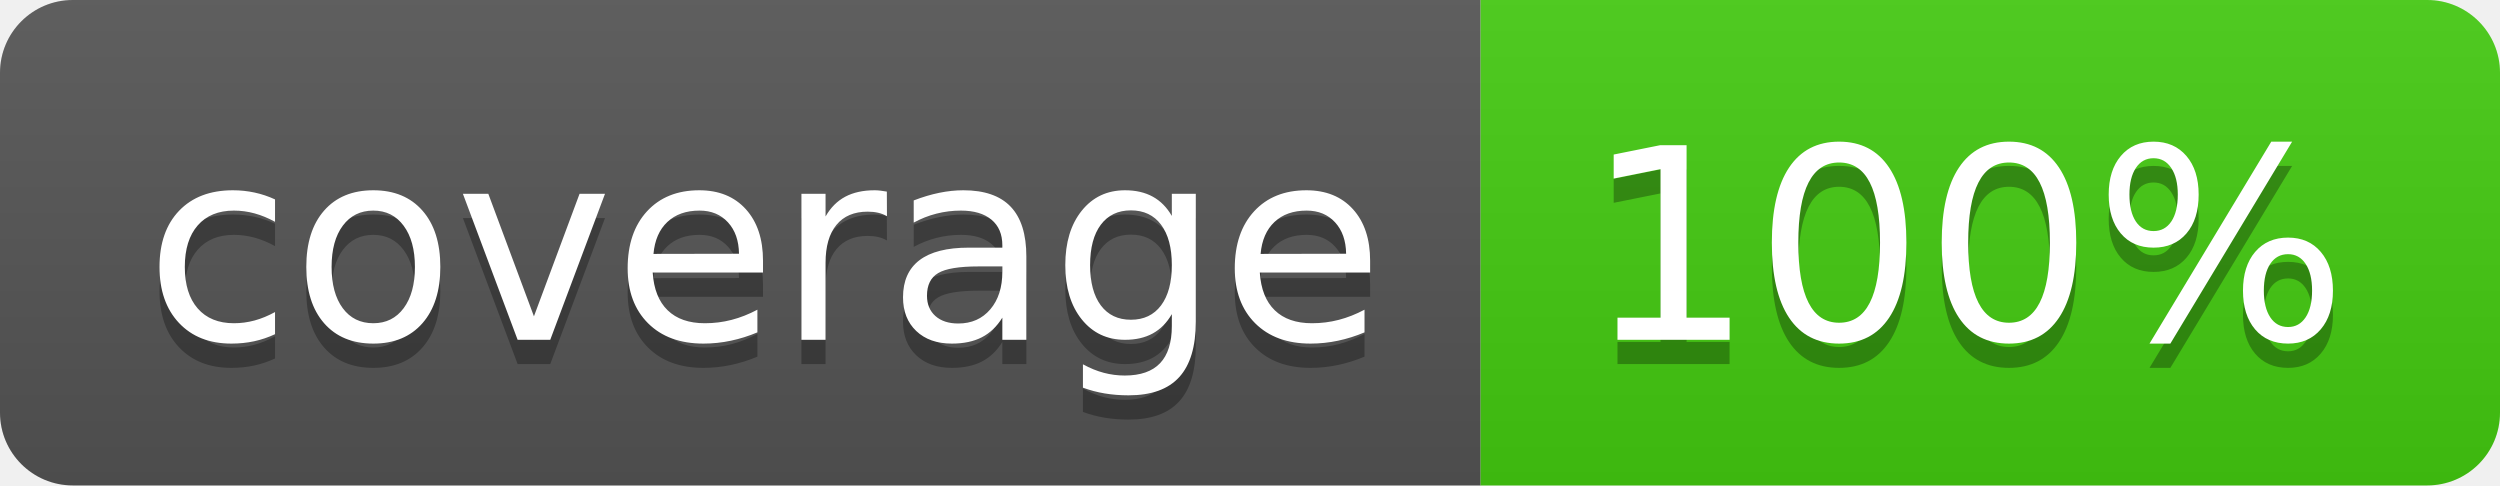
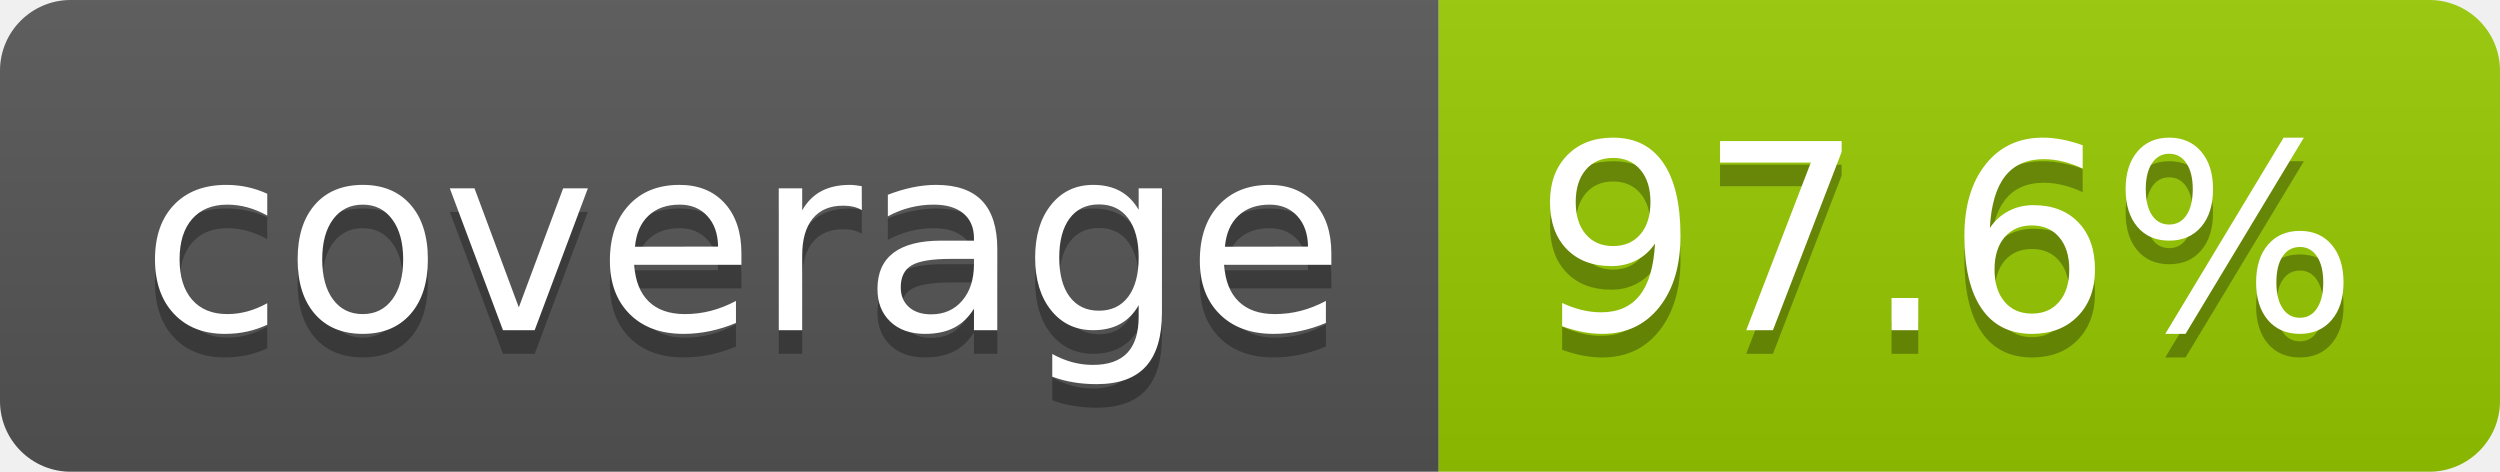
- <svg xmlns="http://www.w3.org/2000/svg" width="103" height="20" role="img" aria-label="coverage: 100%">
+ <svg xmlns="http://www.w3.org/2000/svg" width="106" height="20" role="img" aria-label="coverage: 97.6%">
  <linearGradient id="s" x2="0" y2="100%">
    <stop offset="0" stop-color="#bbb" stop-opacity=".1" />
    <stop offset="1" stop-opacity=".1" />
  </linearGradient>
  <clipPath id="r">
-     <rect width="103" height="20" rx="3" fill="#fff" />
+     <rect width="106" height="20" rx="3" fill="#fff" />
  </clipPath>
  <g clip-path="url(#r)">
    <rect width="61" height="20" fill="#555" />
-     <rect x="61" width="42" height="20" fill="#4c1" />
-     <rect width="103" height="20" fill="url(#s)" />
+     <rect x="61" width="45" height="20" fill="#97ca00" />
+     <rect width="106" height="20" fill="url(#s)" />
  </g>
  <g fill="#fff" text-anchor="middle" font-family="Verdana,Geneva,DejaVu Sans,sans-serif" text-rendering="geometricPrecision" font-size="110">
    <text aria-hidden="true" x="315" y="150" fill="#010101" fill-opacity=".3" transform="scale(.1)" textLength="510">coverage</text>
    <text x="315" y="140" transform="scale(.1)" fill="#fff" textLength="510">coverage</text>
-     <text aria-hidden="true" x="810" y="150" fill="#010101" fill-opacity=".3" transform="scale(.1)" textLength="315">100%</text>
-     <text x="810" y="140" transform="scale(.1)" fill="#fff" textLength="315">100%</text>
+     <text aria-hidden="true" x="825" y="150" fill="#010101" fill-opacity=".3" transform="scale(.1)" textLength="350">97.6%</text>
+     <text x="825" y="140" transform="scale(.1)" fill="#fff" textLength="350">97.6%</text>
  </g>
</svg>
